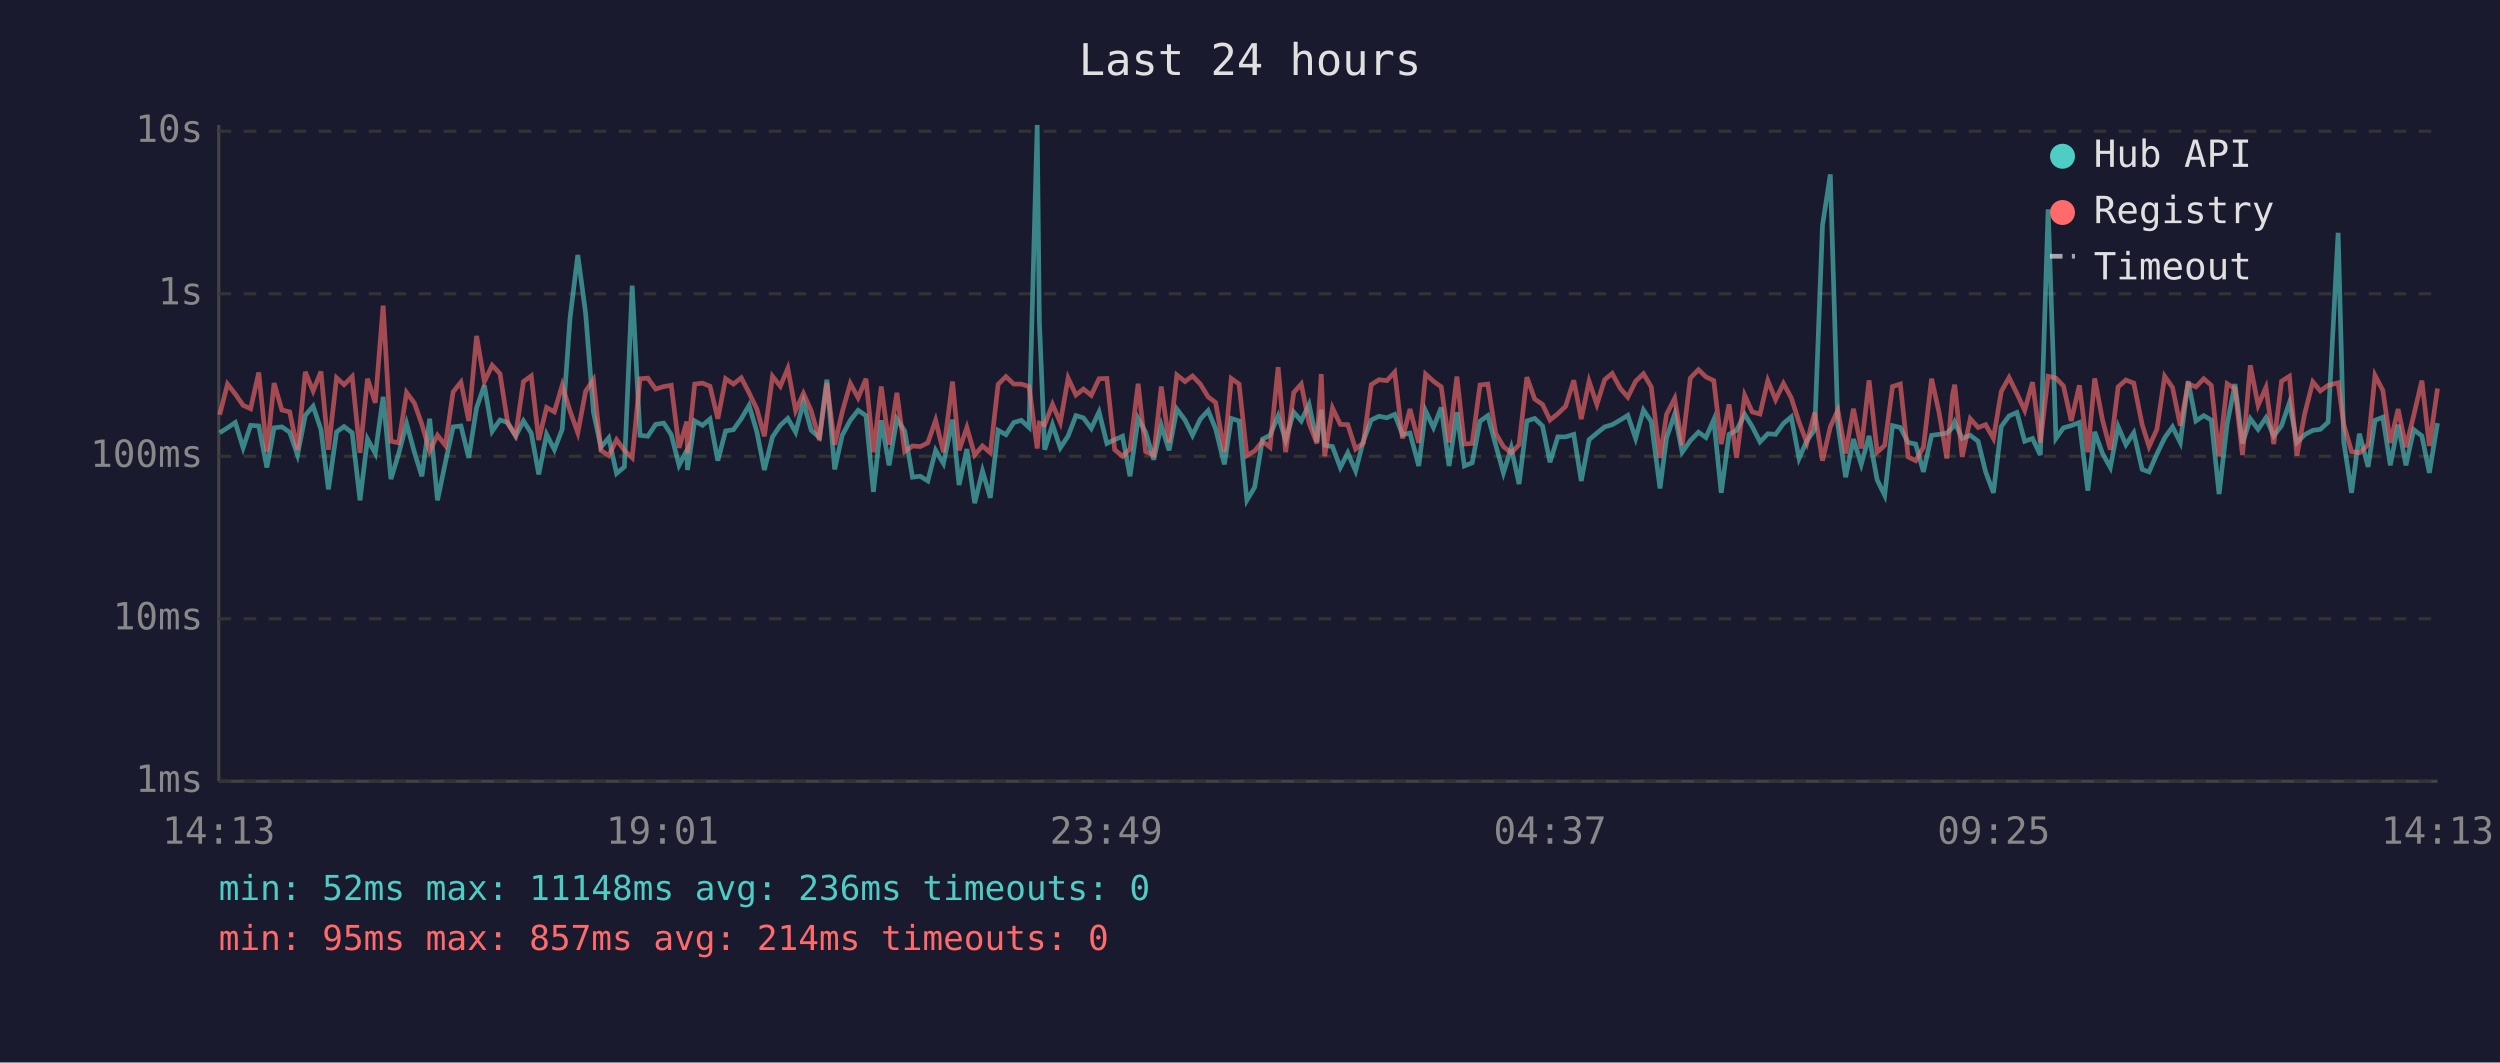
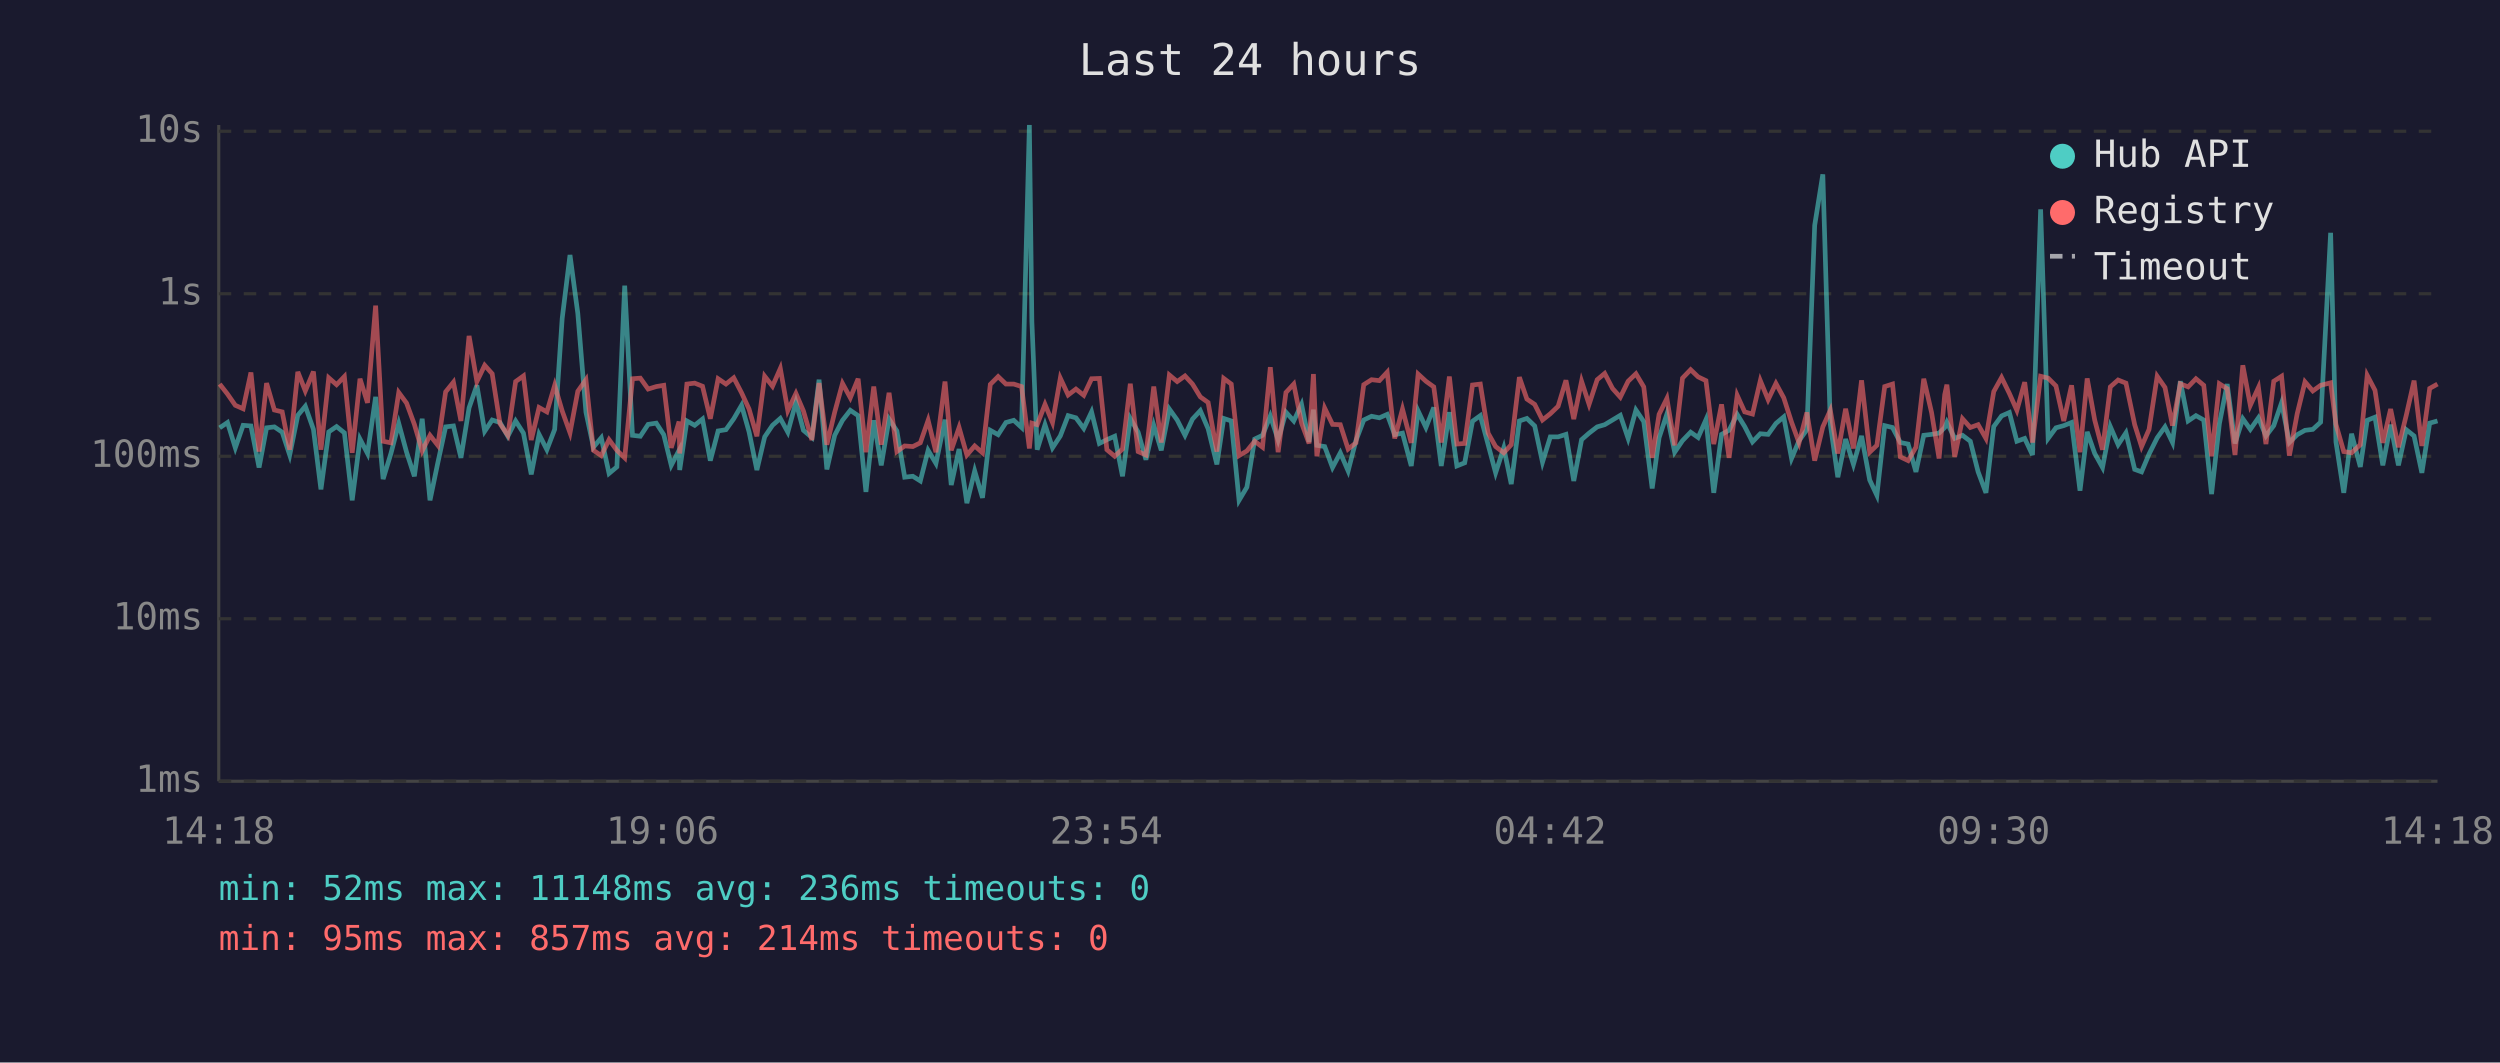
<svg xmlns="http://www.w3.org/2000/svg" viewBox="0 0 800 340" font-family="monospace" font-size="12">
  <rect width="800" height="340" fill="#1a1a2e" />
  <text x="400" y="24" fill="#e0e0e0" font-size="14" text-anchor="middle">Last 24 hours</text>
  <line x1="70" y1="40" x2="70" y2="250" stroke="#444" stroke-width="1" />
  <line x1="70" y1="250" x2="780" y2="250" stroke="#444" stroke-width="1" />
  <line x1="70" y1="250" x2="780" y2="250" stroke="#333" stroke-width="1" stroke-dasharray="4" />
  <text x="65" y="250" fill="#888" text-anchor="end" dominant-baseline="middle">1ms</text>
  <line x1="70" y1="198" x2="780" y2="198" stroke="#333" stroke-width="1" stroke-dasharray="4" />
  <text x="65" y="198" fill="#888" text-anchor="end" dominant-baseline="middle">10ms</text>
  <line x1="70" y1="146" x2="780" y2="146" stroke="#333" stroke-width="1" stroke-dasharray="4" />
  <text x="65" y="146" fill="#888" text-anchor="end" dominant-baseline="middle">100ms</text>
  <line x1="70" y1="94" x2="780" y2="94" stroke="#333" stroke-width="1" stroke-dasharray="4" />
  <text x="65" y="94" fill="#888" text-anchor="end" dominant-baseline="middle">1s</text>
  <line x1="70" y1="42" x2="780" y2="42" stroke="#333" stroke-width="1" stroke-dasharray="4" />
  <text x="65" y="42" fill="#888" text-anchor="end" dominant-baseline="middle">10s</text>
-   <text x="70" y="270" fill="#888" text-anchor="middle">14:13</text>
-   <text x="212" y="270" fill="#888" text-anchor="middle">19:01</text>
-   <text x="354" y="270" fill="#888" text-anchor="middle">23:49</text>
-   <text x="496" y="270" fill="#888" text-anchor="middle">04:37</text>
-   <text x="638" y="270" fill="#888" text-anchor="middle">09:25</text>
-   <text x="780" y="270" fill="#888" text-anchor="middle">14:13</text>
-   <polyline points="70.3,138.5 72.8,136.9 75.3,135.2 77.8,143.3 80.2,136.1 82.8,136.3 85.4,149.6 87.7,136.9 90.2,136.6 92.7,138.3 95.2,145.6 97.7,132.9 100.2,130.0 102.7,137.4 105.1,156.6 107.7,138.2 110.1,136.5 112.7,138.5 115.2,160.1 117.6,140.5 120.1,145.1 122.6,127.0 125.1,153.3 127.6,145.1 130.1,135.5 132.6,144.7 135.0,152.4 137.5,134.0 140.0,160.1 142.5,148.1 145.0,136.6 147.5,136.3 150.0,146.5 152.5,130.5 155.0,123.3 157.5,138.0 160.0,134.4 162.5,135.2 165.0,139.6 167.5,134.7 170.0,138.6 172.4,151.8 174.9,139.0 177.4,143.9 179.9,137.4 182.4,101.9 184.9,81.6 187.4,100.3 189.9,131.9 192.3,143.1 194.8,140.1 197.3,151.5 199.8,149.4 202.3,91.4 204.8,139.3 207.3,139.6 209.8,135.8 212.4,135.4 214.8,139.1 217.3,148.9 219.8,144.1 220.0,150.4 222.3,134.7 224.8,136.1 227.2,134.1 229.7,147.4 232.2,137.9 234.7,137.5 237.2,134.0 239.7,129.7 242.2,138.2 244.6,150.4 247.2,139.8 249.7,136.1 252.1,133.9 254.6,138.3 257.1,128.7 259.6,137.7 262.2,140.0 264.6,121.5 267.1,150.2 269.5,139.3 272.1,134.5 274.6,131.3 277.1,133.0 279.5,157.4 282.0,134.5 284.5,148.9 287.0,134.1 289.5,137.9 292.0,152.7 294.5,152.4 296.9,153.9 299.4,144.1 301.9,148.3 304.8,134.3 306.9,155.2 309.4,143.7 311.9,161.0 314.4,150.7 316.9,159.3 319.4,137.7 321.9,139.1 324.4,135.2 326.8,134.5 329.3,136.8 331.9,40.0 332.6,102.9 334.3,143.9 336.8,135.9 339.3,143.3 341.8,139.5 344.3,133.0 346.7,133.7 349.2,137.1 351.7,131.8 354.2,141.9 356.7,140.7 359.2,139.6 361.6,152.4 364.2,133.9 366.6,138.3 369.2,147.1 371.6,136.1 374.1,144.1 376.6,130.9 379.2,134.4 381.6,139.3 384.1,134.1 386.6,131.4 389.0,137.2 391.8,148.6 394.0,133.9 396.5,134.7 399.0,160.1 401.5,155.9 404.0,140.5 406.4,139.3 409.0,133.1 411.4,140.8 414.0,131.9 416.4,134.7 418.9,129.4 421.4,141.4 422.8,131.1 423.9,142.5 426.4,142.9 428.9,149.6 431.3,144.9 433.8,150.7 436.3,141.0 438.8,134.4 441.3,133.2 443.8,133.7 446.3,132.6 448.8,139.1 451.2,138.6 454.0,149.1 456.2,131.5 458.7,136.8 461.2,130.4 463.7,149.1 466.2,131.9 468.6,149.1 471.1,148.1 473.6,134.8 476.1,133.0 478.6,142.3 481.1,151.3 483.6,143.3 486.1,154.9 488.6,134.7 491.1,133.9 493.6,136.3 496.0,147.9 498.5,139.8 501.0,139.8 503.6,139.0 506.0,153.9 508.5,140.7 511.0,138.6 513.5,136.6 515.9,135.9 518.5,134.4 520.9,132.9 523.4,140.3 525.9,131.2 528.4,134.9 531.2,156.3 533.3,140.1 535.9,132.5 538.3,144.7 540.9,141.0 543.5,138.3 545.9,140.0 548.4,134.3 550.8,157.7 553.3,139.0 555.7,137.7 558.3,132.6 560.7,136.5 563.2,141.4 565.7,138.8 568.2,139.0 570.7,135.5 573.2,133.4 575.7,146.7 578.2,141.0 580.7,137.5 583.2,72.1 585.7,55.8 588.1,135.8 590.6,152.7 593.1,140.5 595.6,148.6 598.1,139.5 600.7,153.6 603.1,158.5 605.6,136.2 608.1,136.8 610.6,141.6 613.0,142.1 615.5,151.0 618.1,139.3 620.5,139.0 623.0,138.6 624.8,136.8 625.5,135.1 627.9,140.3 630.5,139.3 633.0,141.2 635.4,151.0 637.9,157.7 640.4,136.5 642.9,133.1 645.4,132.0 647.9,141.2 650.4,140.3 652.9,145.6 655.4,67.0 657.9,140.3 660.3,136.9 662.8,136.2 665.4,135.2 668.1,157.0 670.3,138.2 672.8,145.1 675.3,149.6 677.8,136.5 680.3,142.3 682.8,138.5 685.5,150.2 687.7,151.0 690.2,145.3 692.7,140.1 695.2,136.6 697.7,141.6 700.2,122.0 702.7,134.7 705.2,133.0 707.6,134.4 710.1,158.1 712.7,135.6 715.2,122.9 717.6,141.9 720.1,134.0 722.6,137.4 725.1,133.7 727.6,139.5 730.1,136.2 732.6,128.9 735.0,141.6 737.5,139.1 740.1,137.7 742.5,137.4 745.0,135.1 748.2,74.5 750.0,141.4 752.5,157.7 755.0,138.8 757.8,149.4 760.0,134.5 762.5,133.5 764.9,148.9 767.4,135.9 769.9,148.9 772.4,137.5 775.0,139.5 777.4,151.3 780.0,135.4" fill="none" stroke="#4ecdc4" stroke-width="1.5" opacity="0.6" />
-   <polyline points="70.3,132.7 72.8,122.9 75.3,126.1 77.8,129.7 80.2,130.8 82.8,119.2 85.4,144.5 87.7,122.6 90.2,131.2 92.7,131.8 95.2,143.9 97.7,119.0 100.2,125.1 102.7,118.9 105.1,143.9 107.7,120.9 110.1,123.1 112.7,120.5 115.2,144.9 117.6,121.2 120.1,128.9 122.6,97.8 125.1,141.2 127.6,141.7 130.1,125.6 132.6,129.0 135.0,135.8 137.5,144.3 140.0,139.3 142.5,142.5 145.0,125.4 147.5,122.3 150.0,134.7 152.5,107.5 155.0,122.1 157.5,116.9 160.0,119.6 162.5,135.6 165.0,139.3 167.5,122.1 170.0,120.3 172.4,140.8 174.9,130.4 177.4,131.8 179.9,123.3 182.4,131.5 184.9,138.5 187.4,125.2 189.9,121.5 192.3,144.1 194.8,145.8 197.3,140.7 199.8,144.1 202.3,146.5 204.8,121.2 207.3,121.0 209.8,124.5 212.4,123.7 214.8,123.3 217.3,143.3 219.8,134.9 220.0,145.1 222.3,122.9 224.8,122.6 227.2,123.6 229.7,134.0 232.2,121.2 234.7,122.9 237.2,120.9 239.7,125.7 242.2,130.9 244.6,139.6 247.2,120.4 249.7,123.6 252.1,117.9 254.6,131.4 257.1,125.9 259.6,131.5 262.2,140.8 264.6,122.6 267.1,142.3 269.5,131.9 272.1,122.7 274.6,127.3 277.1,121.2 279.5,144.7 282.0,123.7 284.5,142.3 287.0,125.7 289.5,144.5 292.0,142.7 294.5,142.9 296.9,141.7 299.4,134.5 301.9,144.7 304.8,122.1 306.9,144.1 309.4,136.8 311.9,145.6 314.4,142.7 316.9,144.9 319.4,123.0 321.9,120.5 324.4,122.9 326.8,122.9 329.3,123.7 331.9,143.5 332.6,135.4 334.3,135.9 336.8,129.4 339.3,135.2 341.8,121.0 344.3,126.4 346.7,124.5 349.2,126.5 351.7,121.2 354.2,121.1 356.7,143.9 359.2,146.0 361.6,143.7 364.2,122.8 366.6,144.5 369.2,145.6 371.6,123.7 374.1,141.6 376.6,120.0 379.2,122.1 381.6,120.3 384.1,122.9 386.6,127.0 389.0,128.8 391.8,144.5 394.0,121.1 396.5,122.9 399.0,145.8 401.5,144.3 404.0,141.2 406.4,143.1 409.0,117.5 411.4,144.7 414.0,125.6 416.4,122.9 418.9,135.4 421.4,141.9 422.8,119.7 423.9,146.0 426.4,130.6 428.9,135.8 431.3,135.9 433.8,143.7 436.3,141.7 438.8,123.1 441.3,121.5 443.8,121.8 446.3,119.1 448.8,140.3 451.2,130.9 454.0,141.7 456.2,119.7 458.7,122.0 461.2,123.8 463.7,141.6 466.2,120.5 468.6,142.1 471.1,141.9 473.6,123.2 476.1,122.9 478.6,138.6 481.1,142.9 483.6,144.9 486.1,142.3 488.6,120.7 491.1,127.7 493.6,129.4 496.0,134.4 498.5,132.4 501.0,130.0 503.6,121.7 506.0,134.1 508.5,122.0 511.0,129.4 513.5,121.5 515.9,119.5 518.5,124.3 520.9,127.1 523.4,122.0 525.9,119.6 528.4,123.8 531.2,146.5 533.3,132.6 535.9,127.5 538.3,142.5 540.9,121.0 543.5,118.3 545.9,120.6 548.4,121.8 550.8,142.1 553.3,129.4 555.7,146.5 558.3,126.5 560.7,131.8 563.2,132.5 565.7,121.8 568.2,127.9 570.7,122.7 573.2,127.3 575.7,135.1 578.2,141.7 580.7,132.0 583.2,147.4 585.7,136.6 588.1,131.3 590.6,145.1 593.1,130.8 595.6,143.5 598.1,121.7 600.7,144.7 603.1,142.5 605.6,123.7 608.1,122.9 610.6,146.2 613.0,147.4 615.5,143.1 618.1,121.2 620.5,132.0 623.0,146.7 624.8,126.3 625.5,123.1 627.9,146.2 630.5,134.0 633.0,136.8 635.4,135.9 637.9,140.3 640.4,125.3 642.9,120.8 645.4,125.9 647.9,131.3 650.4,122.3 652.9,141.6 655.4,120.4 657.9,121.0 660.3,123.5 662.8,134.7 665.4,123.3 668.1,144.7 670.3,121.1 672.8,134.4 675.3,143.9 677.8,123.8 680.3,121.6 682.8,122.6 685.5,135.9 687.7,142.9 690.2,137.4 692.7,120.4 695.2,124.0 697.7,136.2 700.2,122.8 702.7,123.8 705.2,121.2 707.6,123.3 710.1,146.0 712.7,122.8 715.2,124.4 717.6,145.6 720.1,116.9 722.6,129.7 725.1,124.0 727.6,142.1 730.1,122.0 732.6,120.4 735.0,145.8 737.5,132.4 740.1,122.2 742.5,125.1 745.0,123.3 748.2,122.5 750.0,135.8 752.5,144.5 755.0,144.9 757.8,142.3 760.0,120.1 762.5,124.9 764.9,141.7 767.4,130.9 769.9,143.1 772.4,132.9 775.0,121.8 777.4,142.7 780.0,124.3" fill="none" stroke="#ff6b6b" stroke-width="1.5" opacity="0.6" />
+   <text x="70" y="270" fill="#888" text-anchor="middle">14:18</text>
+   <text x="212" y="270" fill="#888" text-anchor="middle">19:06</text>
+   <text x="354" y="270" fill="#888" text-anchor="middle">23:54</text>
+   <text x="496" y="270" fill="#888" text-anchor="middle">04:42</text>
+   <text x="638" y="270" fill="#888" text-anchor="middle">09:30</text>
+   <text x="780" y="270" fill="#888" text-anchor="middle">14:18</text>
+   <polyline points="70.3,136.9 72.8,135.2 75.3,143.3 77.8,136.1 80.3,136.3 82.9,149.6 85.3,136.9 87.8,136.6 90.3,138.3 92.7,145.6 95.3,132.9 97.7,130.0 100.3,137.4 102.7,156.6 105.2,138.2 107.7,136.5 110.2,138.5 112.7,160.1 115.2,140.5 117.6,145.1 120.2,127.0 122.6,153.3 125.1,145.1 127.6,135.5 130.1,144.7 132.6,152.4 135.1,134.0 137.6,160.1 140.1,148.1 142.6,136.6 145.1,136.3 147.5,146.5 150.1,130.5 152.6,123.3 155.1,138.0 157.5,134.4 160.0,135.2 162.5,139.6 165.0,134.7 167.5,138.6 170.0,151.8 172.5,139.0 175.0,143.9 177.5,137.4 179.9,101.9 182.4,81.6 184.9,100.3 187.5,131.9 189.9,143.1 192.4,140.1 194.9,151.5 197.4,149.4 199.9,91.4 202.4,139.3 204.9,139.6 207.4,135.8 210.0,135.4 212.4,139.1 214.8,148.9 217.3,144.1 217.5,150.4 219.8,134.7 222.3,136.1 224.8,134.1 227.3,147.4 229.8,137.9 232.3,137.5 234.8,134.0 237.3,129.7 239.7,138.2 242.2,150.4 244.7,139.8 247.2,136.1 249.7,133.9 252.1,138.3 254.7,128.7 257.1,137.7 259.8,140.0 262.1,121.5 264.6,150.2 267.1,139.3 269.6,134.5 272.1,131.3 274.6,133.0 277.1,157.4 279.6,134.5 282.0,148.9 284.5,134.1 287.0,137.9 289.5,152.7 292.1,152.4 294.5,153.9 297.0,144.1 299.5,148.3 302.4,134.3 304.4,155.2 306.9,143.7 309.4,161.0 311.9,150.7 314.4,159.3 316.9,137.7 319.4,139.1 321.9,135.2 324.4,134.5 326.9,136.8 329.4,40.0 330.2,102.9 331.9,143.9 334.4,135.9 336.8,143.3 339.3,139.5 341.8,133.0 344.3,133.7 346.8,137.1 349.3,131.8 351.8,141.9 354.2,140.7 356.7,139.6 359.2,152.4 361.7,133.9 364.2,138.3 366.7,147.1 369.2,136.1 371.6,144.1 374.2,130.9 376.7,134.4 379.2,139.3 381.6,134.1 384.1,131.4 386.6,137.2 389.4,148.6 391.6,133.9 394.0,134.7 396.5,160.1 399.0,155.9 401.5,140.5 404.0,139.3 406.5,133.1 409.0,140.8 411.5,131.9 414.0,134.7 416.5,129.4 418.9,141.4 420.3,131.1 421.4,142.5 423.9,142.9 426.4,149.6 428.9,144.9 431.4,150.7 433.9,141.0 436.4,134.4 438.9,133.2 441.4,133.7 443.9,132.6 446.3,139.1 448.8,138.6 451.6,149.1 453.8,131.5 456.3,136.8 458.8,130.4 461.2,149.1 463.8,131.9 466.2,149.1 468.7,148.1 471.2,134.8 473.7,133.0 476.2,142.3 478.6,151.3 481.2,143.3 483.6,154.9 486.2,134.7 488.6,133.9 491.1,136.3 493.6,147.9 496.1,139.8 498.6,139.8 501.1,139.0 503.6,153.9 506.1,140.7 508.5,138.6 511.1,136.6 513.5,135.9 516.0,134.4 518.5,132.9 521.0,140.3 523.5,131.2 526.0,134.9 528.7,156.3 530.9,140.1 533.4,132.5 535.9,144.7 538.4,141.0 541.0,138.3 543.4,140.0 545.9,134.3 548.4,157.7 550.9,139.0 553.3,137.7 555.9,132.6 558.3,136.5 560.8,141.4 563.3,138.8 565.8,139.0 568.3,135.5 570.8,133.4 573.3,146.7 575.7,141.0 578.2,137.5 580.7,72.1 583.3,55.8 585.7,135.8 588.1,152.7 590.6,140.5 593.1,148.6 595.7,139.5 598.3,153.6 600.6,158.5 603.1,136.2 605.6,136.8 608.1,141.6 610.6,142.1 613.1,151.0 615.6,139.3 618.1,139.0 620.5,138.6 622.3,136.8 623.0,135.1 625.5,140.3 628.0,139.3 630.5,141.2 633.0,151.0 635.5,157.7 638.0,136.5 640.5,133.1 643.0,132.0 645.4,141.2 647.9,140.3 650.4,145.6 653.0,67.0 655.4,140.3 657.9,136.9 660.4,136.2 662.9,135.2 665.6,157.0 667.9,138.2 670.3,145.1 672.8,149.6 675.3,136.5 677.8,142.3 680.3,138.5 683.1,150.2 685.3,151.0 687.7,145.3 690.3,140.1 692.8,136.6 695.2,141.6 697.7,122.0 700.2,134.7 702.7,133.0 705.2,134.4 707.7,158.1 710.2,135.6 712.7,122.9 715.2,141.9 717.7,134.0 720.1,137.4 722.7,133.7 725.1,139.5 727.6,136.2 730.1,128.9 732.6,141.6 735.1,139.1 737.6,137.7 740.1,137.4 742.6,135.1 745.8,74.5 747.5,141.4 750.0,157.7 752.5,138.8 755.3,149.4 757.5,134.5 760.0,133.5 762.5,148.9 765.0,135.9 767.5,148.9 770.0,137.5 772.5,139.5 775.0,151.3 777.5,135.4 780.0,134.7" fill="none" stroke="#4ecdc4" stroke-width="1.5" opacity="0.6" />
+   <polyline points="70.3,122.9 72.8,126.1 75.3,129.7 77.8,130.8 80.3,119.2 82.9,144.5 85.3,122.6 87.8,131.2 90.3,131.8 92.7,143.9 95.3,119.0 97.7,125.1 100.3,118.9 102.7,143.9 105.2,120.9 107.7,123.1 110.2,120.5 112.7,144.9 115.2,121.2 117.6,128.9 120.2,97.8 122.6,141.2 125.1,141.7 127.6,125.6 130.1,129.0 132.6,135.8 135.1,144.3 137.6,139.3 140.1,142.5 142.6,125.4 145.1,122.3 147.5,134.7 150.1,107.5 152.6,122.1 155.1,116.9 157.5,119.6 160.0,135.6 162.5,139.3 165.0,122.1 167.5,120.3 170.0,140.8 172.5,130.4 175.0,131.8 177.5,123.3 179.9,131.5 182.4,138.5 184.9,125.2 187.5,121.5 189.9,144.1 192.4,145.8 194.9,140.7 197.4,144.1 199.9,146.5 202.4,121.2 204.9,121.0 207.4,124.5 210.0,123.7 212.4,123.3 214.8,143.3 217.3,134.9 217.5,145.1 219.8,122.9 222.3,122.6 224.8,123.6 227.3,134.0 229.8,121.2 232.3,122.9 234.8,120.9 237.3,125.7 239.7,130.9 242.2,139.6 244.7,120.4 247.2,123.6 249.7,117.9 252.1,131.4 254.7,125.9 257.1,131.5 259.8,140.8 262.1,122.6 264.6,142.3 267.1,131.9 269.6,122.7 272.1,127.3 274.6,121.2 277.1,144.7 279.6,123.7 282.0,142.3 284.5,125.7 287.0,144.5 289.5,142.7 292.1,142.9 294.5,141.7 297.0,134.5 299.5,144.7 302.4,122.1 304.4,144.1 306.9,136.8 309.4,145.6 311.9,142.7 314.4,144.9 316.9,123.0 319.4,120.5 321.9,122.9 324.4,122.9 326.9,123.7 329.4,143.5 330.2,135.4 331.9,135.9 334.4,129.4 336.8,135.2 339.3,121.0 341.8,126.4 344.3,124.5 346.8,126.5 349.3,121.2 351.8,121.1 354.2,143.9 356.7,146.0 359.2,143.7 361.7,122.8 364.2,144.5 366.7,145.6 369.2,123.7 371.6,141.6 374.2,120.0 376.7,122.1 379.2,120.3 381.6,122.9 384.1,127.0 386.6,128.8 389.4,144.5 391.6,121.1 394.0,122.9 396.5,145.8 399.0,144.3 401.5,141.2 404.0,143.1 406.5,117.5 409.0,144.7 411.5,125.6 414.0,122.9 416.5,135.4 418.9,141.9 420.3,119.7 421.4,146.0 423.9,130.6 426.4,135.8 428.9,135.9 431.4,143.7 433.9,141.7 436.4,123.1 438.9,121.5 441.4,121.8 443.9,119.1 446.3,140.3 448.8,130.9 451.6,141.7 453.8,119.7 456.3,122.0 458.8,123.8 461.2,141.6 463.8,120.5 466.2,142.1 468.7,141.9 471.2,123.2 473.7,122.9 476.2,138.6 478.6,142.9 481.2,144.9 483.6,142.3 486.2,120.7 488.6,127.7 491.1,129.4 493.6,134.4 496.1,132.4 498.6,130.0 501.1,121.7 503.6,134.1 506.1,122.0 508.5,129.4 511.1,121.5 513.5,119.5 516.0,124.3 518.5,127.1 521.0,122.0 523.5,119.6 526.0,123.8 528.7,146.5 530.9,132.6 533.4,127.5 535.9,142.5 538.4,121.0 541.0,118.3 543.4,120.6 545.9,121.8 548.4,142.1 550.9,129.4 553.3,146.5 555.9,126.5 558.3,131.8 560.8,132.5 563.3,121.8 565.8,127.9 568.3,122.7 570.8,127.3 573.3,135.1 575.7,141.7 578.2,132.0 580.7,147.4 583.3,136.6 585.7,131.3 588.1,145.1 590.6,130.8 593.1,143.5 595.7,121.7 598.3,144.7 600.6,142.5 603.1,123.7 605.6,122.9 608.1,146.2 610.6,147.4 613.1,143.1 615.6,121.2 618.1,132.0 620.5,146.7 622.3,126.3 623.0,123.1 625.5,146.2 628.0,134.0 630.5,136.8 633.0,135.9 635.5,140.3 638.0,125.3 640.5,120.8 643.0,125.9 645.4,131.3 647.9,122.3 650.4,141.6 653.0,120.4 655.4,121.0 657.9,123.5 660.4,134.7 662.9,123.3 665.6,144.7 667.9,121.1 670.3,134.4 672.8,143.9 675.3,123.8 677.8,121.6 680.3,122.6 683.1,135.9 685.3,142.9 687.7,137.4 690.3,120.4 692.8,124.0 695.2,136.2 697.7,122.8 700.2,123.8 702.7,121.2 705.2,123.3 707.7,146.0 710.2,122.8 712.7,124.4 715.2,145.6 717.7,116.9 720.1,129.7 722.7,124.0 725.1,142.1 727.6,122.0 730.1,120.4 732.6,145.8 735.1,132.4 737.6,122.2 740.1,125.1 742.6,123.3 745.8,122.5 747.5,135.8 750.0,144.5 752.5,144.9 755.3,142.3 757.5,120.1 760.0,124.9 762.5,141.7 765.0,130.9 767.5,143.1 770.0,132.9 772.5,121.8 775.0,142.7 777.5,124.3 780.0,122.9" fill="none" stroke="#ff6b6b" stroke-width="1.5" opacity="0.6" />
  <circle cx="660" cy="50" r="4" fill="#4ecdc4" />
  <text x="670" y="50" fill="#e0e0e0" dominant-baseline="middle">Hub API</text>
  <circle cx="660" cy="68" r="4" fill="#ff6b6b" />
  <text x="670" y="68" fill="#e0e0e0" dominant-baseline="middle">Registry</text>
  <line x1="656" y1="82" x2="664" y2="82" stroke="#e0e0e0" stroke-width="1.5" stroke-dasharray="4,3" opacity="0.7" />
  <text x="670" y="86" fill="#e0e0e0" dominant-baseline="middle">Timeout</text>
  <text x="70" y="288" fill="#4ecdc4" font-size="11">min: 52ms  max: 11148ms  avg: 236ms  timeouts: 0</text>
  <text x="70" y="304" fill="#ff6b6b" font-size="11">min: 95ms  max: 857ms  avg: 214ms  timeouts: 0</text>
</svg>
